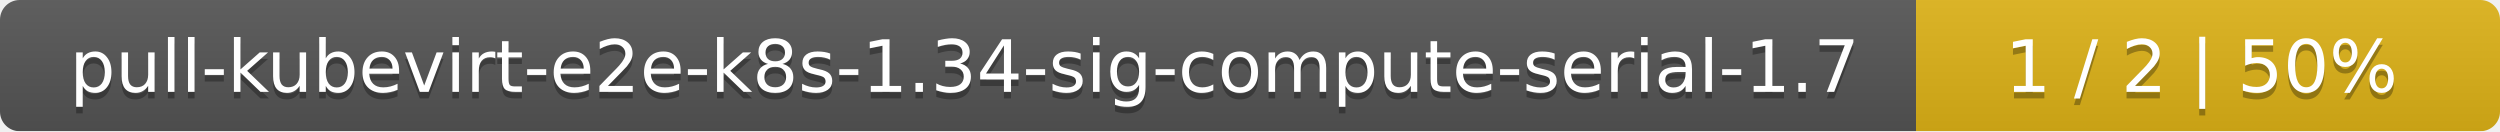
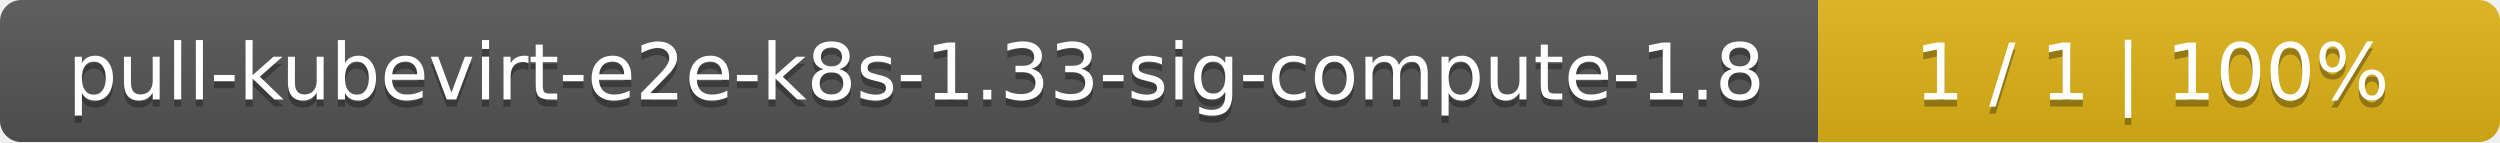
- <svg xmlns="http://www.w3.org/2000/svg" width="381" height="20">
+ <svg xmlns="http://www.w3.org/2000/svg" width="352" height="20">
  <linearGradient id="smooth" x2="0" y2="100%">
    <stop offset="0" stop-color="#bbb" stop-opacity=".1" />
    <stop offset="1" stop-opacity=".1" />
  </linearGradient>
  <mask id="round">
-     <rect width="381" height="20" rx="3" fill="#fff" />
+     <rect width="352" height="20" rx="3" fill="#fff" />
  </mask>
  <g mask="url(#round)">
-     <rect width="292" height="20" fill="#555" />
-     <rect x="292" width="89" height="20" fill="#dfb317" />
-     <rect width="381" height="20" fill="url(#smooth)" />
+     <rect width="256" height="20" fill="#555" />
+     <rect x="256" width="96" height="20" fill="#dfb317" />
+     <rect width="352" height="20" fill="url(#smooth)" />
  </g>
  <g fill="#fff" text-anchor="middle" font-family="DejaVu Sans,Verdana,Geneva,sans-serif" font-size="11">
-     <text x="147" y="15" fill="#010101" fill-opacity=".3">pull-kubevirt-e2e-k8s-1.34-sig-compute-serial-1.7</text>
-     <text x="147" y="14">pull-kubevirt-e2e-k8s-1.34-sig-compute-serial-1.7</text>
-     <text x="335.5" y="15" fill="#010101" fill-opacity=".3">1 / 2    |    50%</text>
-     <text x="335.5" y="14">1 / 2    |    50%</text>
+     <text x="129" y="15" fill="#010101" fill-opacity=".3">pull-kubevirt-e2e-k8s-1.33-sig-compute-1.8</text>
+     <text x="129" y="14">pull-kubevirt-e2e-k8s-1.33-sig-compute-1.8</text>
+     <text x="303" y="15" fill="#010101" fill-opacity=".3">1 / 1    |    100%</text>
+     <text x="303" y="14">1 / 1    |    100%</text>
  </g>
</svg>
